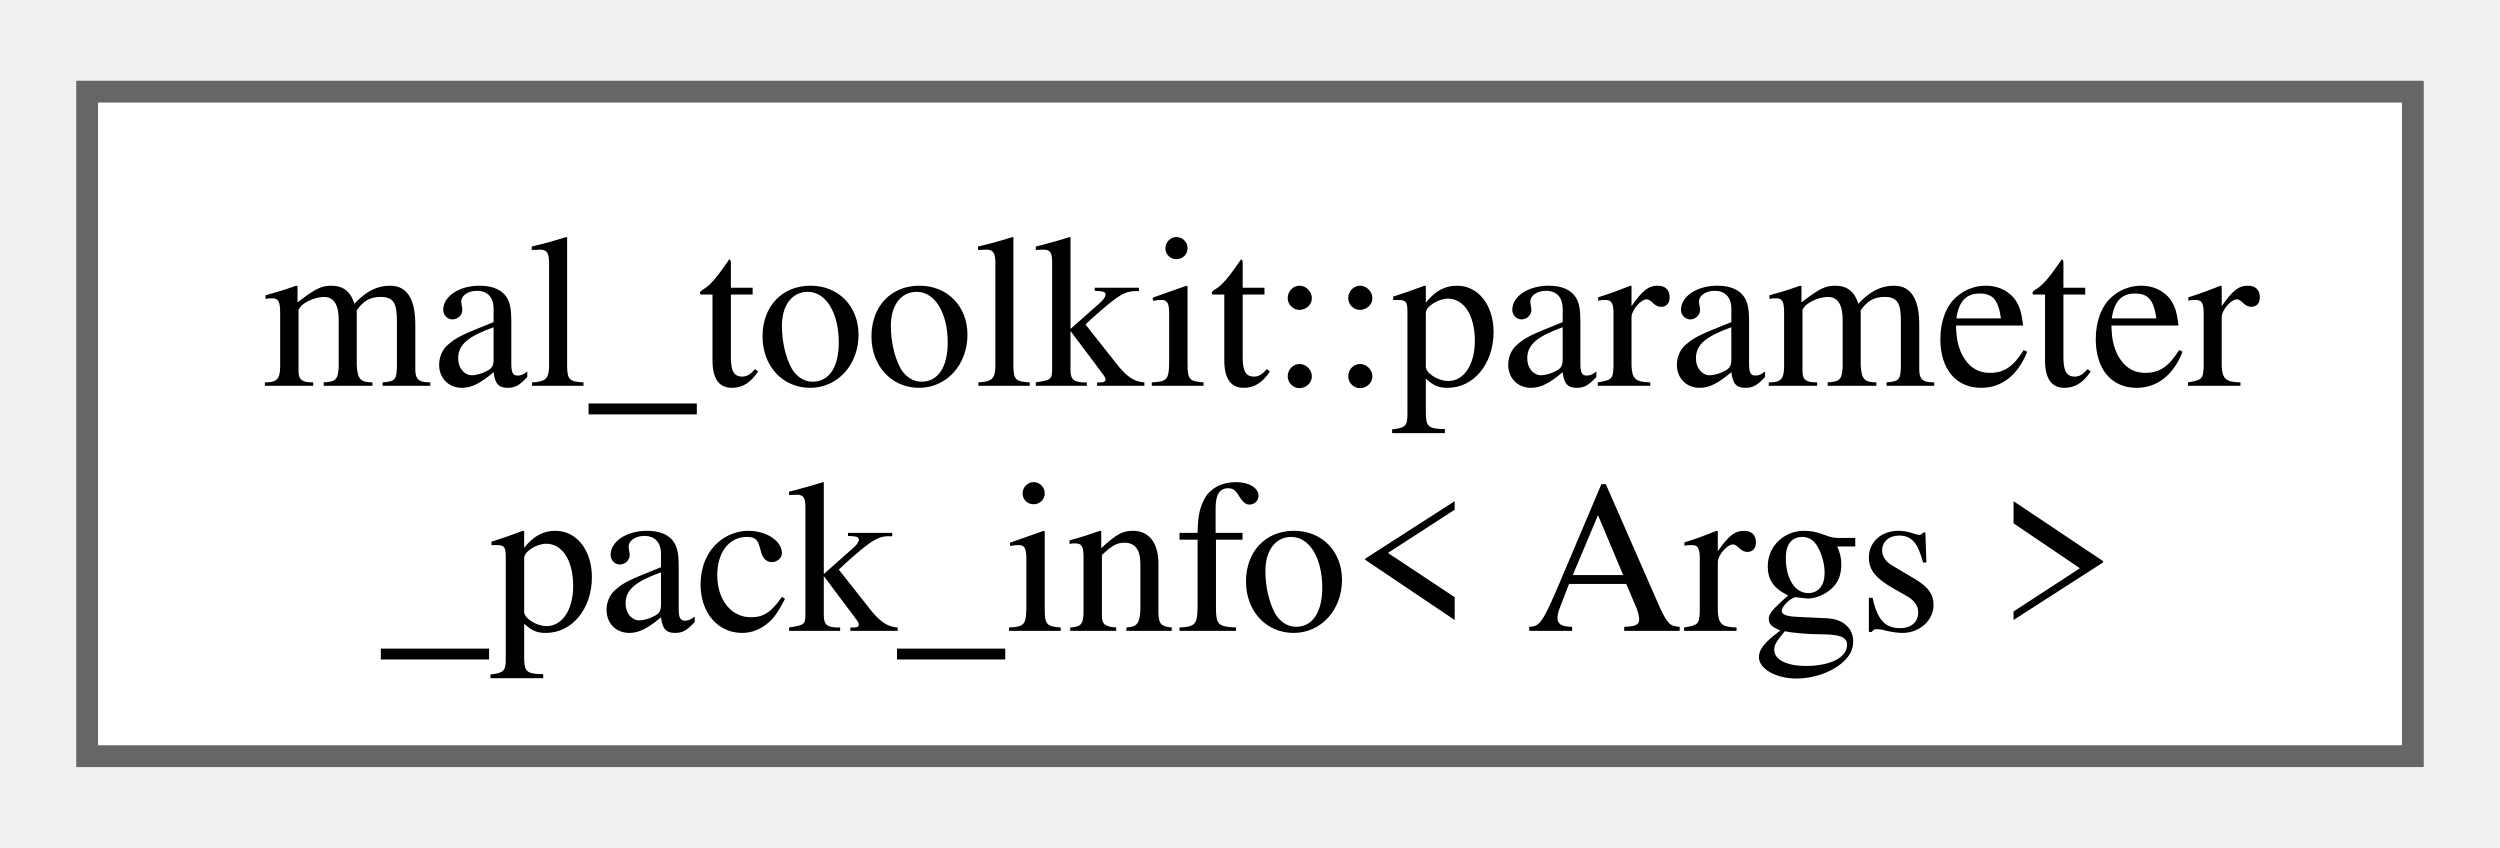
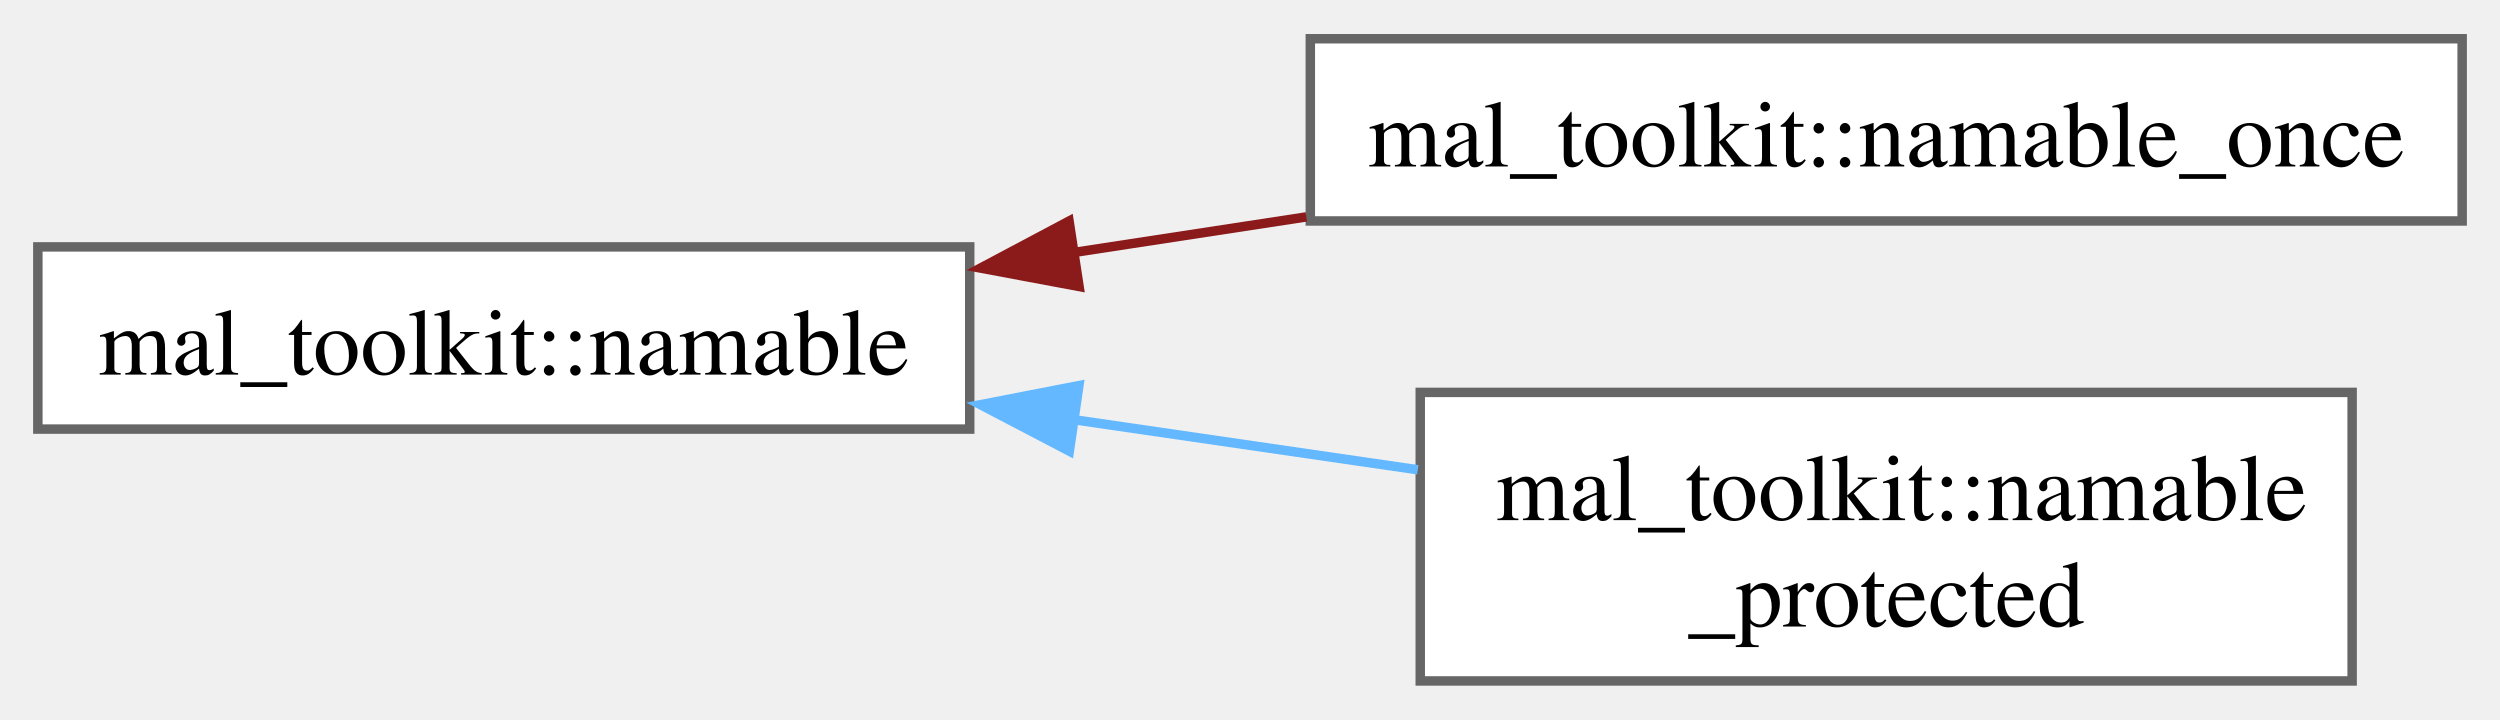
- <svg xmlns="http://www.w3.org/2000/svg" xmlns:xlink="http://www.w3.org/1999/xlink" width="115pt" height="39pt" viewBox="0.00 0.00 114.75 38.50">
-   <g id="graph0" class="graph" transform="scale(1 1) rotate(0) translate(4 34.5)">
+ <svg xmlns="http://www.w3.org/2000/svg" xmlns:xlink="http://www.w3.org/1999/xlink" width="264pt" height="76pt" viewBox="0.00 0.00 264.25 75.88">
+   <g id="graph0" class="graph" transform="scale(1 1) rotate(0) translate(4 71.88)">
    <g id="Node000000" class="node">
      <g id="a_Node000000">
-         <a xlink:href="d9/d42/structmal__toolkit_1_1parameter__pack__info.html" target="_top" xlink:title="Provides information about a parameter pack.">
-           <polygon fill="white" stroke="#666666" points="106.75,-30.5 0,-30.5 0,0 106.75,0 106.75,-30.5" />
-           <text text-anchor="start" x="8" y="-17" font-family="Times,serif" font-size="10.00">mal_toolkit::parameter</text>
-           <text text-anchor="middle" x="53.38" y="-5.75" font-family="Times,serif" font-size="10.00">_pack_info&lt; Args &gt;</text>
+         <a xlink:href="da/d90/classmal__toolkit_1_1namable.html" target="_top" xlink:title="A class that contains a name and can be named and unnamed.">
+           <polygon fill="white" stroke="#666666" points="98.5,-45.88 0,-45.88 0,-26.62 98.5,-26.62 98.5,-45.88" />
+           <text text-anchor="middle" x="49.25" y="-32.38" font-family="Times,serif" font-size="10.00">mal_toolkit::namable</text>
+         </a>
+       </g>
+     </g>
+     <g id="Node000001" class="node">
+       <g id="a_Node000001">
+         <a xlink:href="df/d40/classmal__toolkit_1_1namable__once.html" target="_top" xlink:title="A class that contains a name and can be named only once at construction.">
+           <polygon fill="white" stroke="#666666" points="256.25,-67.88 134.5,-67.88 134.5,-48.62 256.25,-48.62 256.25,-67.88" />
+           <text text-anchor="middle" x="195.38" y="-54.38" font-family="Times,serif" font-size="10.00">mal_toolkit::namable_once</text>
+         </a>
+       </g>
+     </g>
+     <g id="edge2_Node000000_Node000001" class="edge">
+       <g id="a_edge2_Node000000_Node000001">
+         <a xlink:title=" ">
+           <path fill="none" stroke="#8b1a1a" d="M109.24,-45.25C117.43,-46.51 125.86,-47.79 134.08,-49.05" />
+           <polygon fill="#8b1a1a" stroke="#8b1a1a" points="110.06,-41.69 99.64,-43.64 109,-48.61 110.06,-41.69" />
+         </a>
+       </g>
+     </g>
+     <g id="Node000002" class="node">
+       <g id="a_Node000002">
+         <a xlink:href="d4/d2a/classmal__toolkit_1_1namable__protected.html" target="_top" xlink:title="A class that contains a name and can be named and unnamed, but you cant set the name from outside.">
+           <polygon fill="white" stroke="#666666" points="244.62,-30.5 146.12,-30.5 146.12,0 244.62,0 244.62,-30.5" />
+           <text text-anchor="start" x="154.12" y="-17" font-family="Times,serif" font-size="10.00">mal_toolkit::namable</text>
+           <text text-anchor="middle" x="195.38" y="-5.75" font-family="Times,serif" font-size="10.00">_protected</text>
+         </a>
+       </g>
+     </g>
+     <g id="edge3_Node000000_Node000002" class="edge">
+       <g id="a_edge3_Node000000_Node000002">
+         <a xlink:title=" ">
+           <path fill="none" stroke="#63b8ff" d="M109.19,-27.66C121.38,-25.89 134.09,-24.03 145.86,-22.32" />
+           <polygon fill="#63b8ff" stroke="#63b8ff" points="109.03,-24.29 99.64,-29.2 110.04,-31.22 109.03,-24.29" />
        </a>
      </g>
    </g>
  </g>
</svg>
